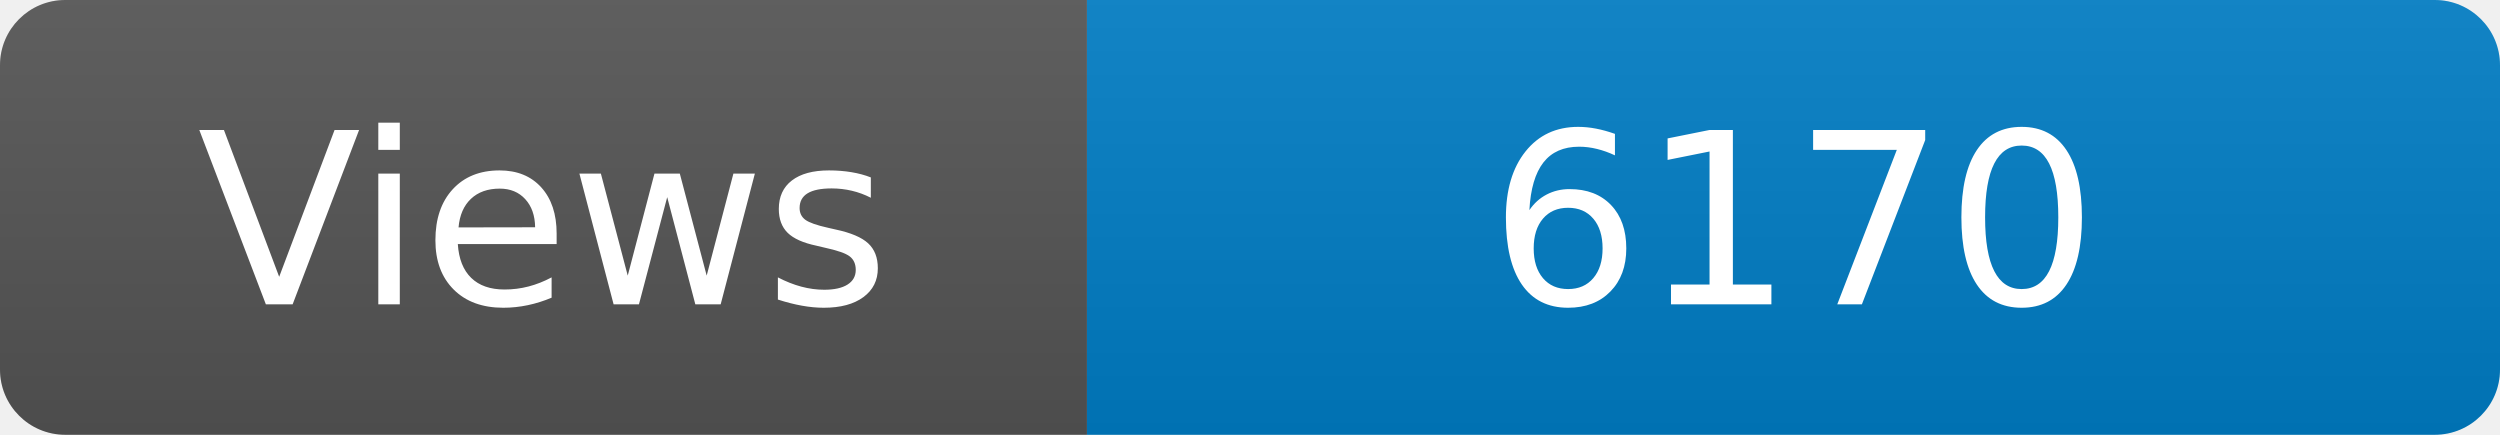
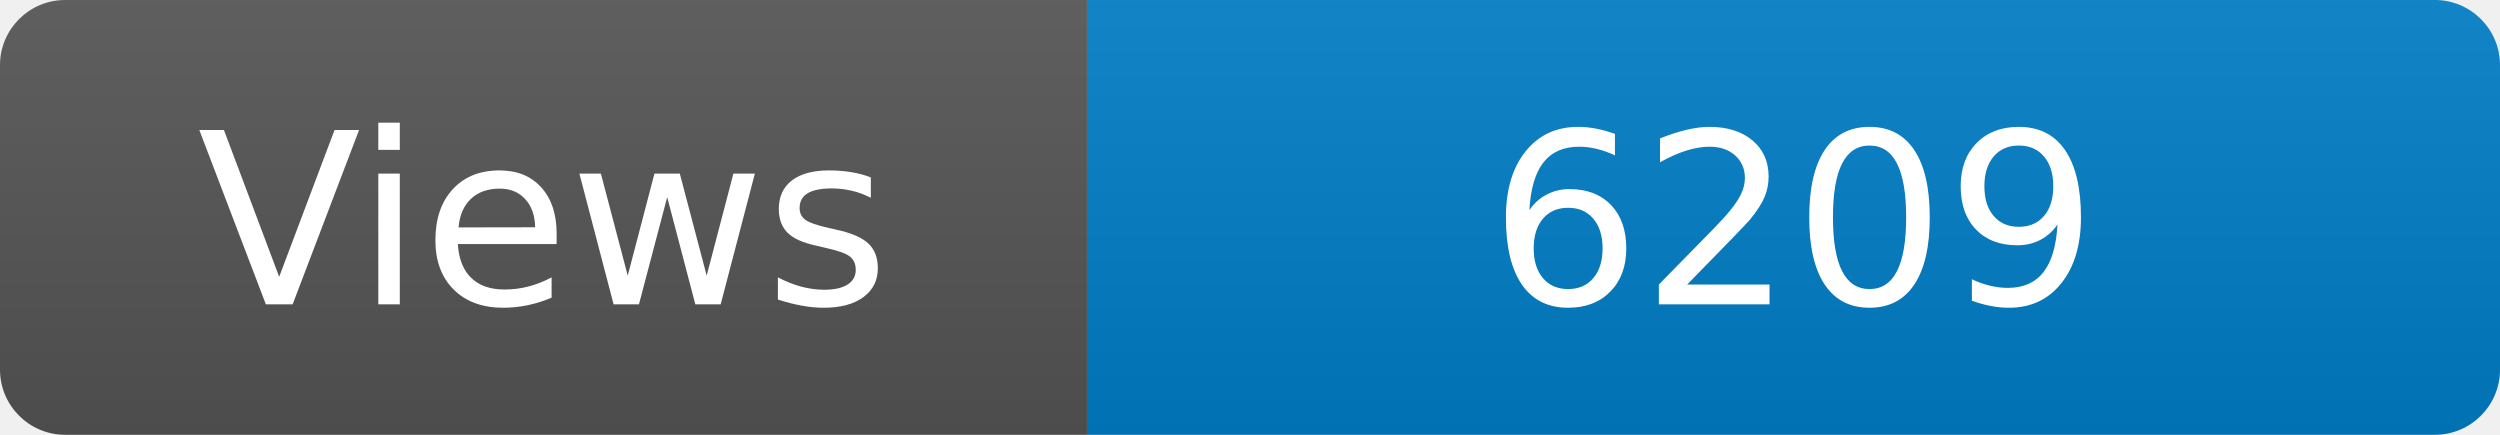
<svg xmlns="http://www.w3.org/2000/svg" width="115" height="20" role="img" aria-label="Maintained?: yes">
  <linearGradient id="s" x2="0" y2="100%">
    <stop offset="0" stop-color="#bbb" stop-opacity=".1" />
    <stop offset="1" stop-opacity=".1" />
  </linearGradient>
  <clipPath id="r">
    <rect width="115" height="20" rx="3" fill="#fff" />
  </clipPath>
  <g clip-path="url(#r)">
    <rect width="50" height="20" fill="#555" />
    <rect x="50" width="160" height="20" fill="#007ec6" />
    <rect width="115" height="20" fill="url(#s)" />
  </g>
  <g fill="#fff" text-anchor="middle" font-family="Verdana,Geneva,DejaVu Sans,sans-serif" font-size="110">
    <text x="250" y="140" transform="scale(.1)" fill="#fff">Views</text>
-     <text x="825" y="140" transform="scale(.1)" fill="#fff">6170</text>
+     <text x="825" y="140" transform="scale(.1)" fill="#fff">6209</text>
  </g>
</svg>
